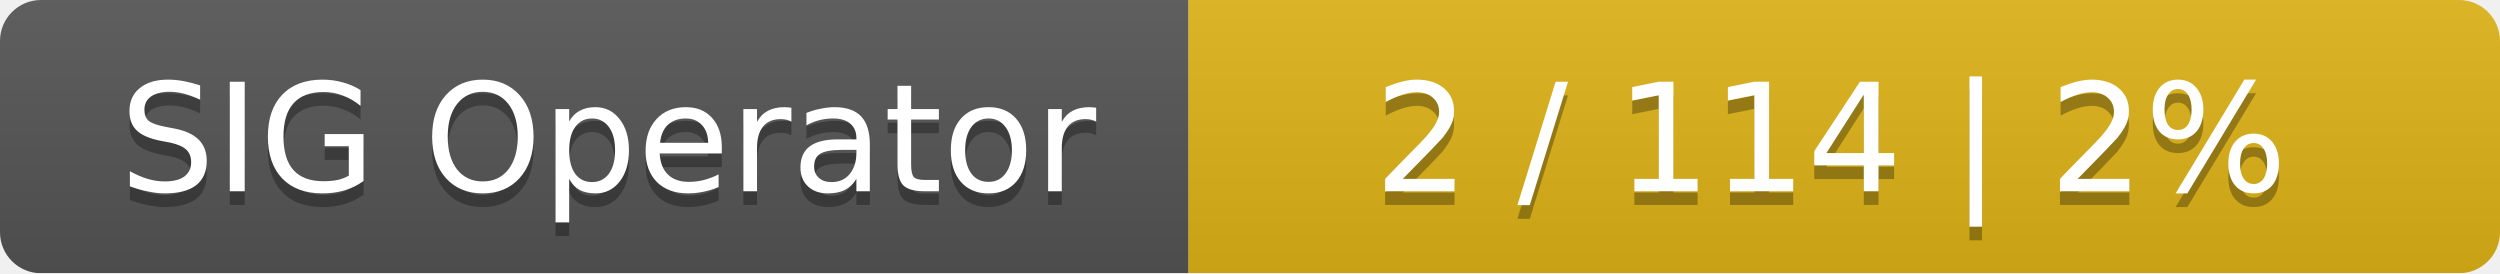
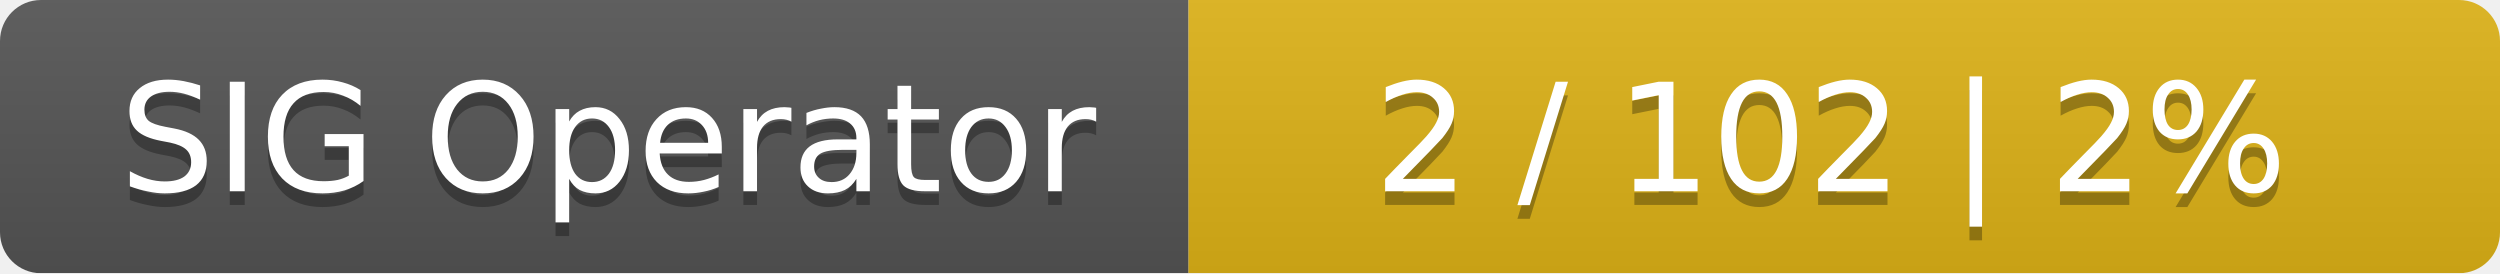
<svg xmlns="http://www.w3.org/2000/svg" width="183" height="20">
  <linearGradient id="smooth" x2="0" y2="100%">
    <stop offset="0" stop-color="#bbb" stop-opacity=".1" />
    <stop offset="1" stop-opacity=".1" />
  </linearGradient>
  <mask id="round">
    <rect width="183" height="20" rx="3" fill="#fff" />
  </mask>
  <g mask="url(#round)">
    <rect width="87" height="20" fill="#555" />
    <rect x="87" width="96" height="20" fill="#dfb317" />
    <rect width="183" height="20" fill="url(#smooth)" />
  </g>
  <g fill="#fff" text-anchor="middle" font-family="DejaVu Sans,Verdana,Geneva,sans-serif" font-size="11">
    <text x="44.5" y="15" fill="#010101" fill-opacity=".3">SIG Operator</text>
    <text x="44.5" y="14">SIG Operator</text>
-     <text x="134" y="15" fill="#010101" fill-opacity=".3">2 / 114    |    2%</text>
-     <text x="134" y="14">2 / 114    |    2%</text>
+     <text x="134" y="15" fill="#010101" fill-opacity=".3">2 / 102    |    2%</text>
+     <text x="134" y="14">2 / 102    |    2%</text>
  </g>
</svg>
